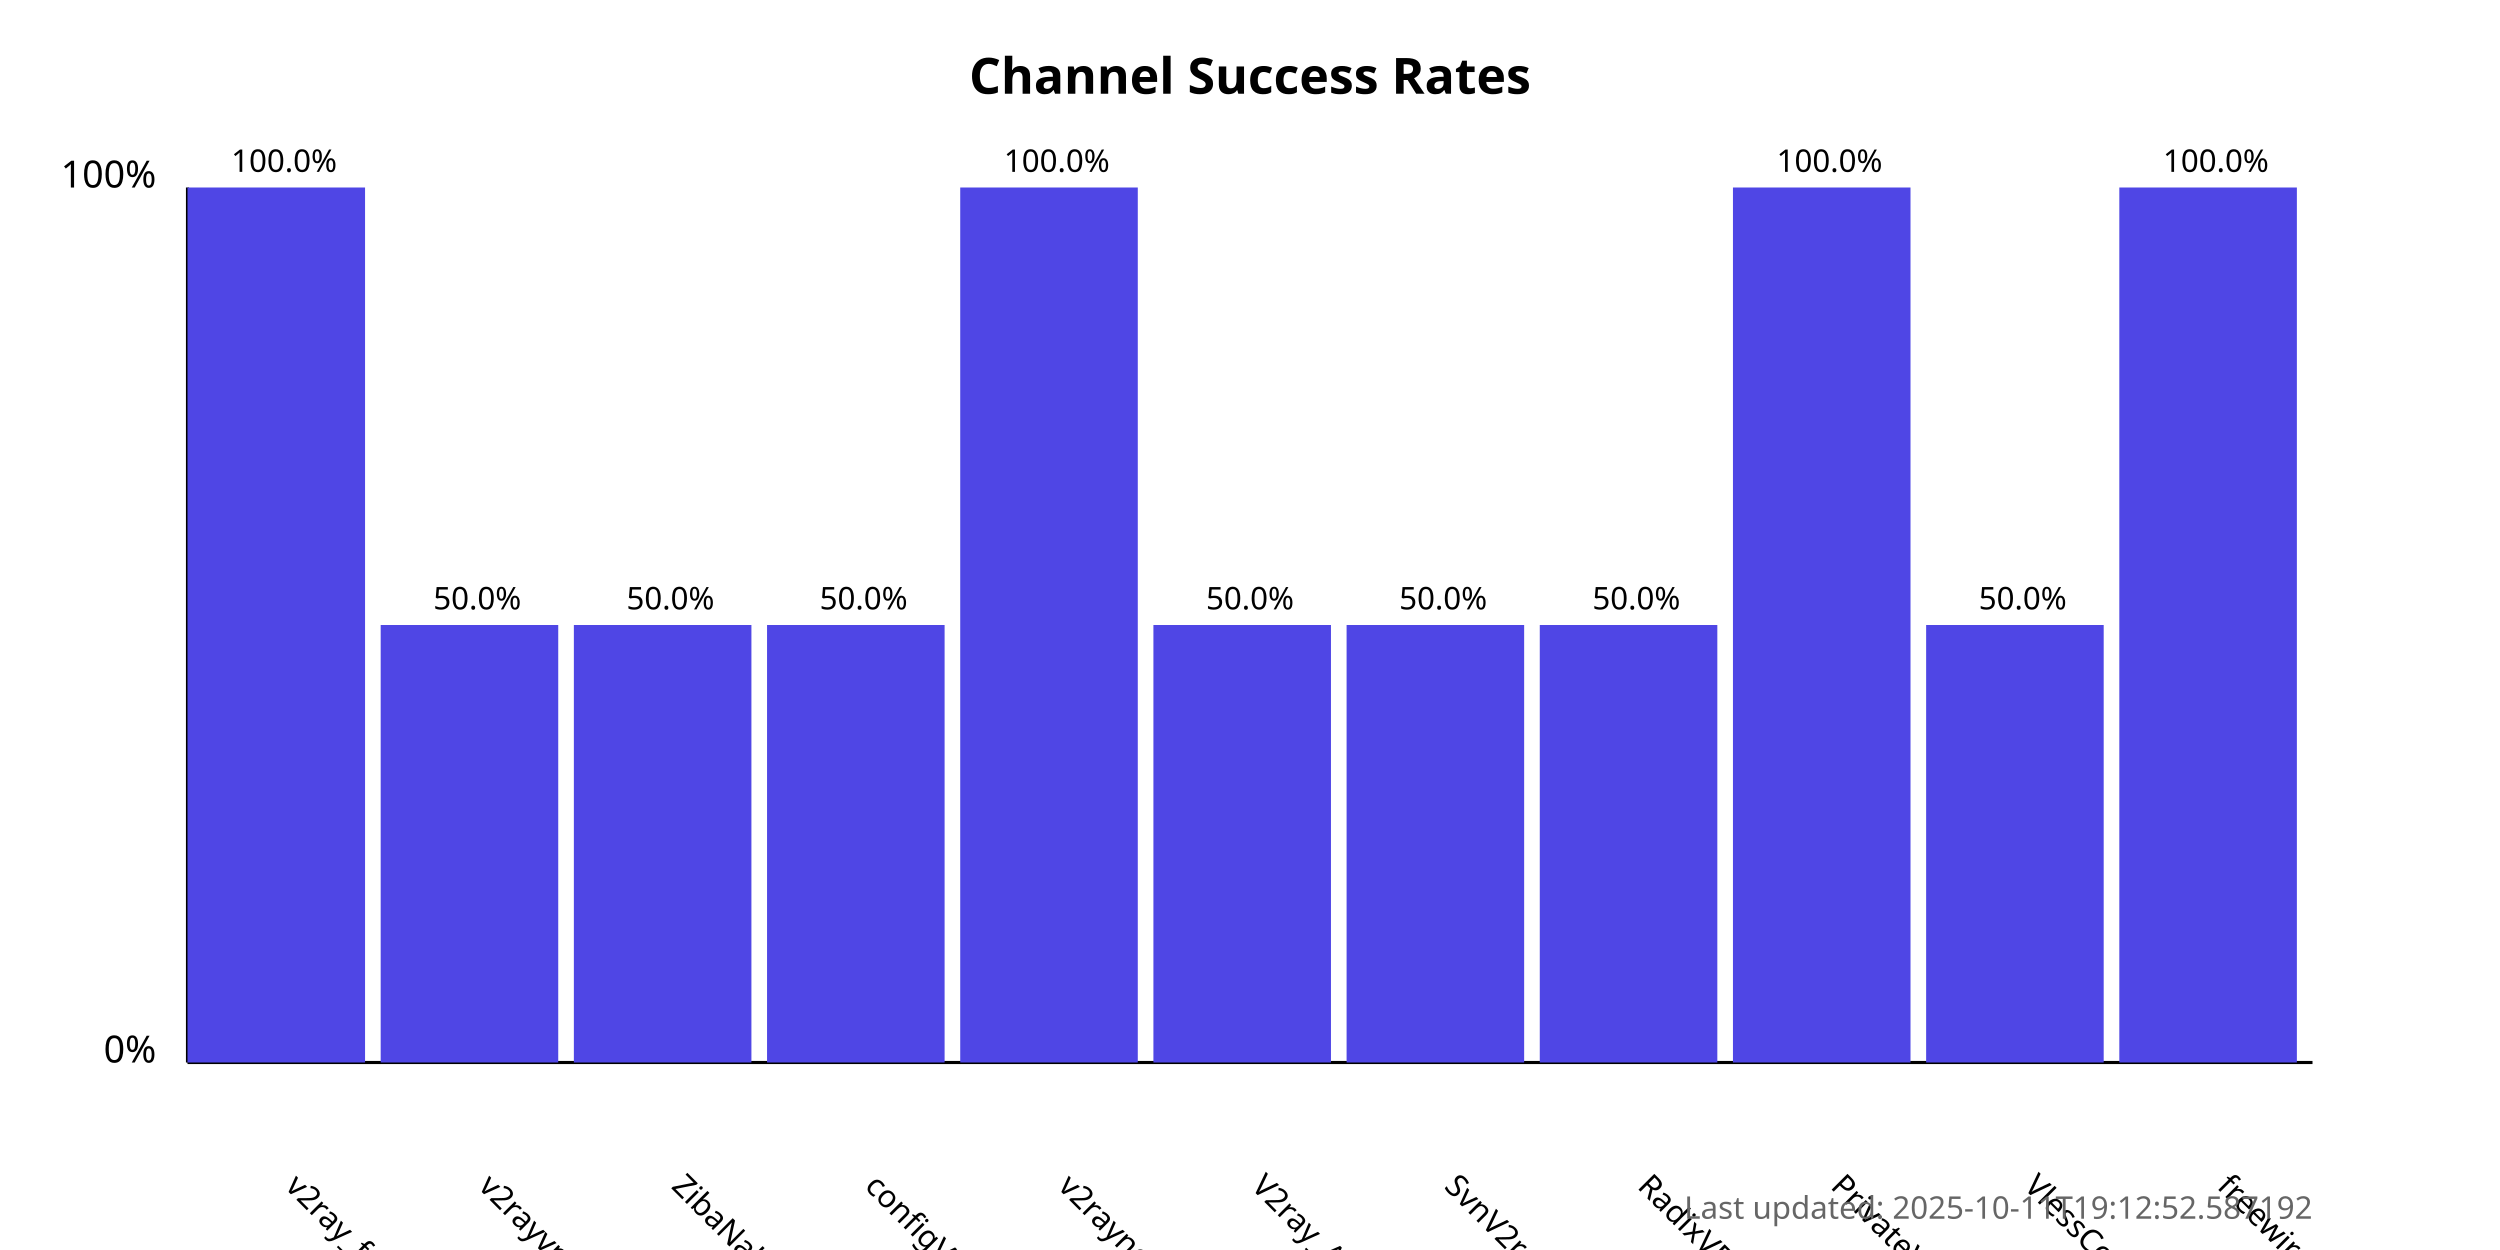
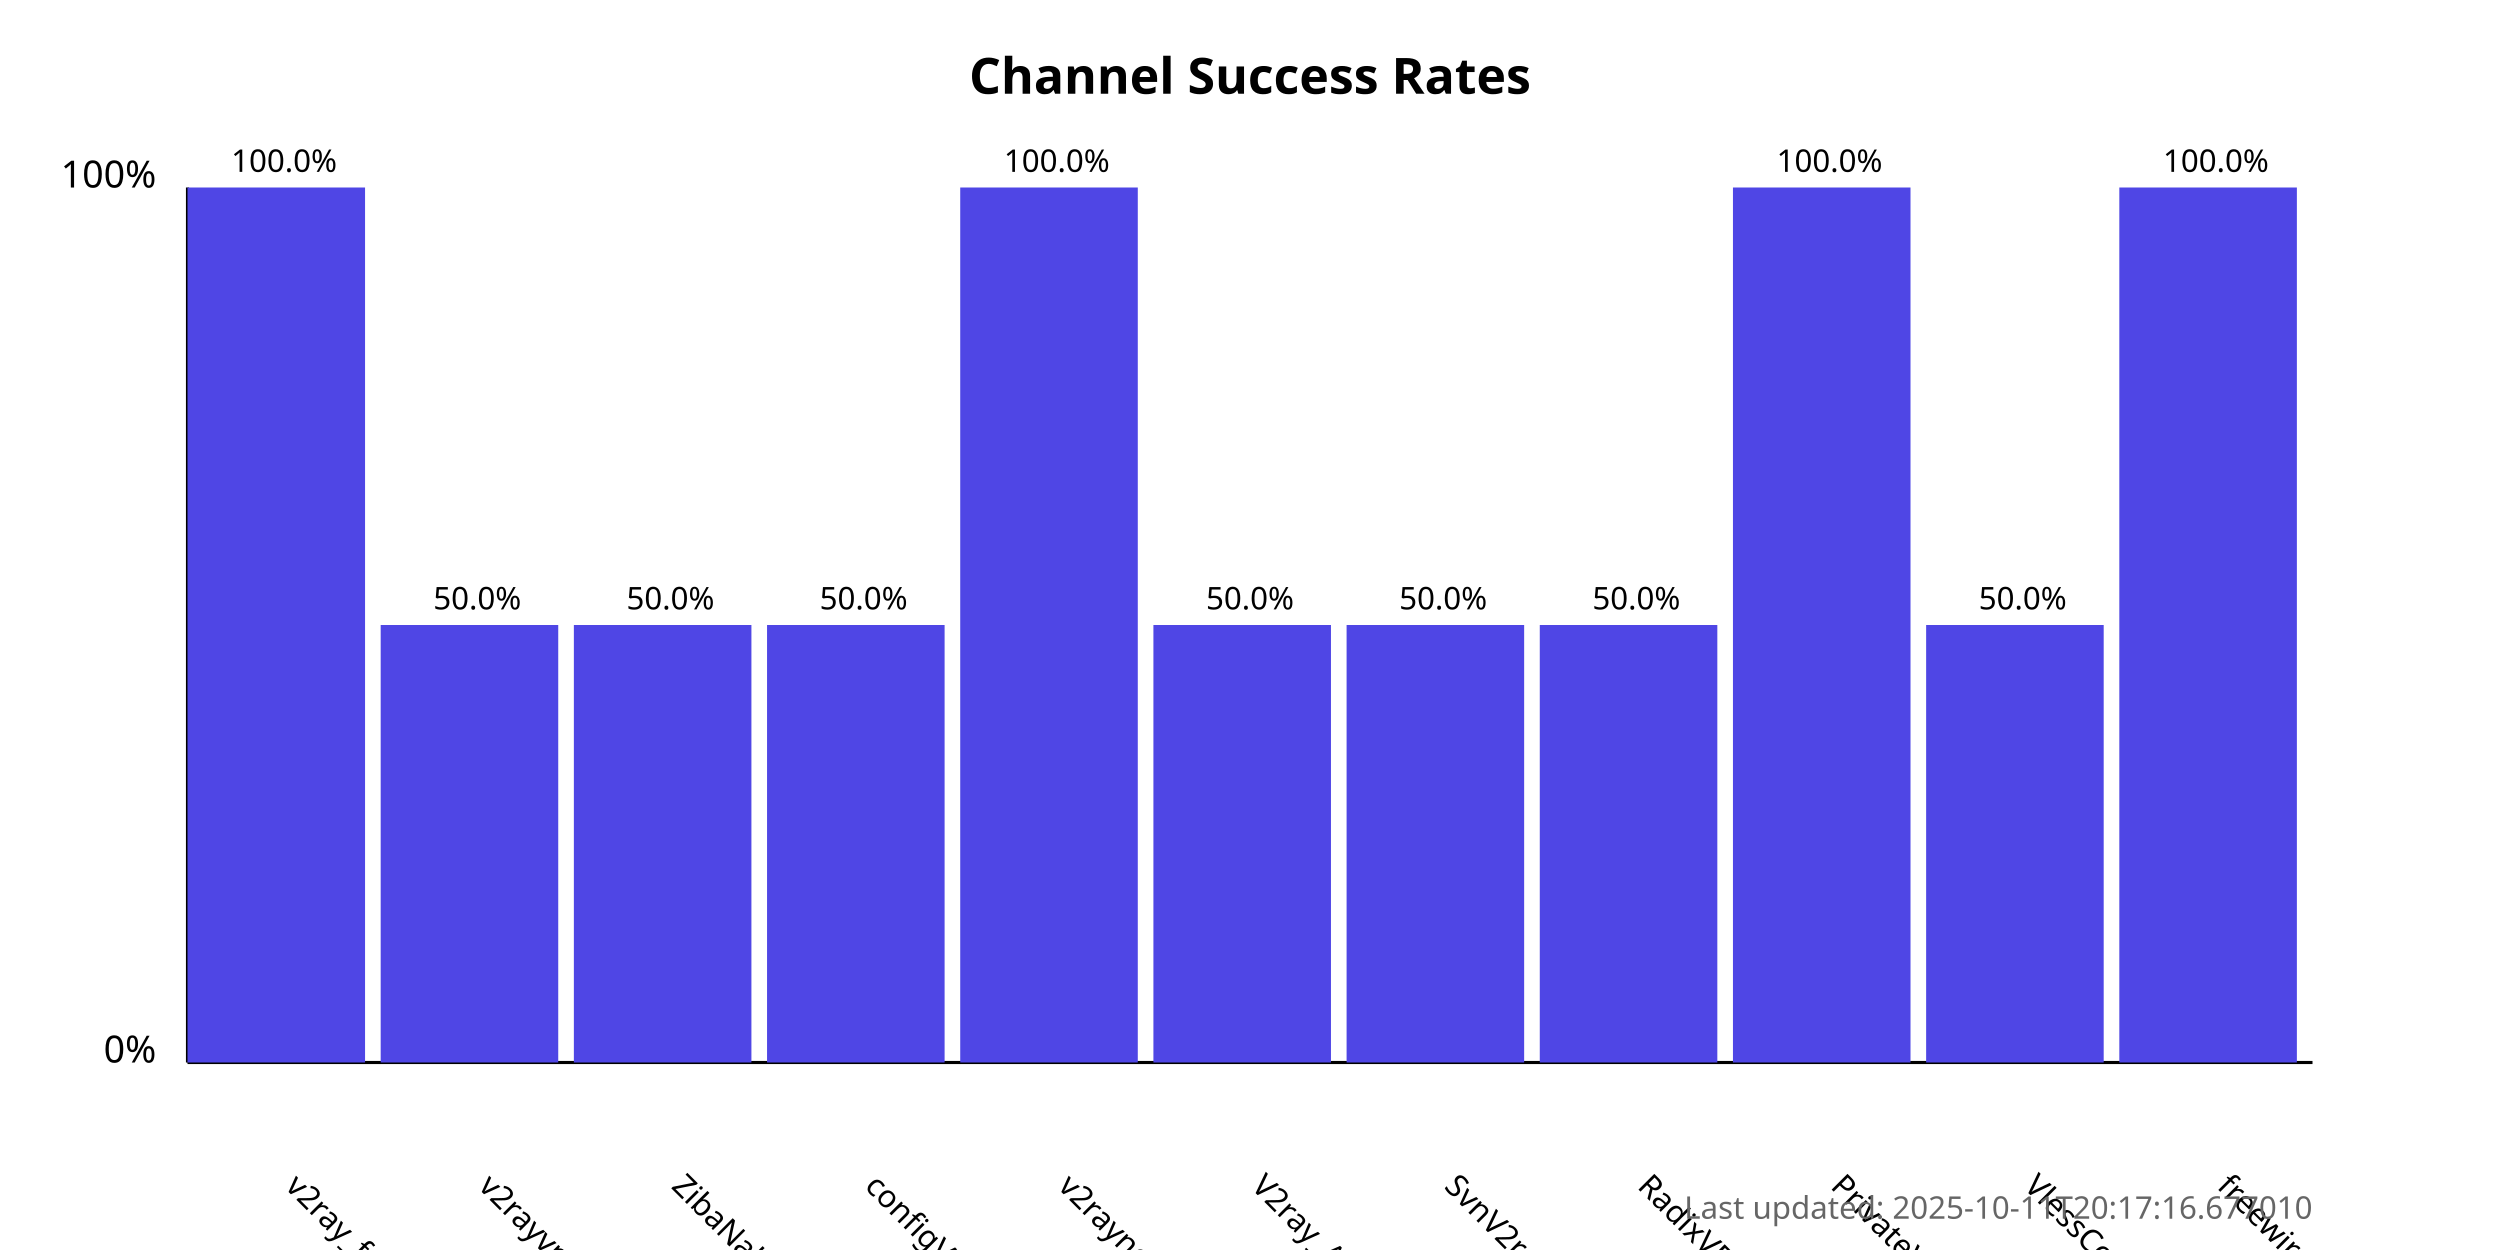
<svg xmlns="http://www.w3.org/2000/svg" width="800" height="400">
  <style>
            .chart-title { font: bold 16px sans-serif; }
            .axis-label { font: 12px sans-serif; }
            .tick-label { font: 10px sans-serif; }
            .bar { fill: #4f46e5; }
            .bar:hover { fill: #6366f1; }
            .timestamp { font: 10px sans-serif; fill: #666; }
        </style>
  <text x="400.0" y="30" text-anchor="middle" class="chart-title">
            Channel Success Rates
        </text>
  <line x1="60" y1="340" x2="60" y2="60" stroke="black" stroke-width="1" />
  <line x1="60" y1="340" x2="740" y2="340" stroke="black" stroke-width="1" />
  <text x="50" y="340" text-anchor="end" class="axis-label">0%</text>
  <text x="50" y="60" text-anchor="end" class="axis-label">100%</text>
  <g>
    <rect x="60" y="60.0" width="56.818" height="280.0" class="bar" />
    <text x="90.909" y="380" transform="rotate(45, 90.90909, 380)" text-anchor="start" class="tick-label">
                v2ray_free_conf
            </text>
    <text x="90.909" y="55.0" text-anchor="middle" class="tick-label">
                100.0%
            </text>
  </g>
  <g>
    <rect x="121.818" y="200.0" width="56.818" height="140.0" class="bar" />
    <text x="152.727" y="380" transform="rotate(45, 152.7273, 380)" text-anchor="start" class="tick-label">
                v2rayvpno
            </text>
    <text x="152.727" y="195.0" text-anchor="middle" class="tick-label">
                50.0%
            </text>
  </g>
  <g>
    <rect x="183.636" y="200.0" width="56.818" height="140.0" class="bar" />
    <text x="214.545" y="380" transform="rotate(45, 214.5455, 380)" text-anchor="start" class="tick-label">
                ZibaNabz
            </text>
    <text x="214.545" y="195.0" text-anchor="middle" class="tick-label">
                50.0%
            </text>
  </g>
  <g>
    <rect x="245.455" y="200.0" width="56.818" height="140.0" class="bar" />
    <text x="276.364" y="380" transform="rotate(45, 276.3636, 380)" text-anchor="start" class="tick-label">
                configV2rayForFree
            </text>
    <text x="276.364" y="195.0" text-anchor="middle" class="tick-label">
                50.0%
            </text>
  </g>
  <g>
    <rect x="307.273" y="60.0" width="56.818" height="280.0" class="bar" />
    <text x="338.182" y="380" transform="rotate(45, 338.1818, 380)" text-anchor="start" class="tick-label">
                v2rayngvpn
            </text>
    <text x="338.182" y="55.0" text-anchor="middle" class="tick-label">
                100.0%
            </text>
  </g>
  <g>
    <rect x="369.091" y="200.0" width="56.818" height="140.0" class="bar" />
    <text x="400.0" y="380" transform="rotate(45, 400.0, 380)" text-anchor="start" class="tick-label">
                V2ray_Alpha
            </text>
    <text x="400.0" y="195.0" text-anchor="middle" class="tick-label">
                50.0%
            </text>
  </g>
  <g>
    <rect x="430.909" y="200.0" width="56.818" height="140.0" class="bar" />
    <text x="461.818" y="380" transform="rotate(45, 461.8182, 380)" text-anchor="start" class="tick-label">
                SvnV2ray
            </text>
    <text x="461.818" y="195.0" text-anchor="middle" class="tick-label">
                50.0%
            </text>
  </g>
  <g>
    <rect x="492.727" y="200.0" width="56.818" height="140.0" class="bar" />
    <text x="523.636" y="380" transform="rotate(45, 523.6364, 380)" text-anchor="start" class="tick-label">
                RadixVPN
            </text>
    <text x="523.636" y="195.0" text-anchor="middle" class="tick-label">
                50.0%
            </text>
  </g>
  <g>
    <rect x="554.545" y="60.0" width="56.818" height="280.0" class="bar" />
    <text x="585.455" y="380" transform="rotate(45, 585.4545, 380)" text-anchor="start" class="tick-label">
                PrivateVPNs
            </text>
    <text x="585.455" y="55.0" text-anchor="middle" class="tick-label">
                100.0%
            </text>
  </g>
  <g>
    <rect x="616.364" y="200.0" width="56.818" height="140.0" class="bar" />
    <text x="647.273" y="380" transform="rotate(45, 647.2727, 380)" text-anchor="start" class="tick-label">
                VlessConfig
            </text>
    <text x="647.273" y="195.0" text-anchor="middle" class="tick-label">
                50.0%
            </text>
  </g>
  <g>
    <rect x="678.182" y="60.0" width="56.818" height="280.0" class="bar" />
    <text x="709.091" y="380" transform="rotate(45, 709.0909, 380)" text-anchor="start" class="tick-label">
                freewireguard
            </text>
    <text x="709.091" y="55.0" text-anchor="middle" class="tick-label">
                100.0%
            </text>
  </g>
  <text x="740" y="390" text-anchor="end" class="timestamp">
-             Last updated: 2025-10-11T19:12:52.587192
+             Last updated: 2025-10-11T20:17:16.677010
        </text>
</svg>
